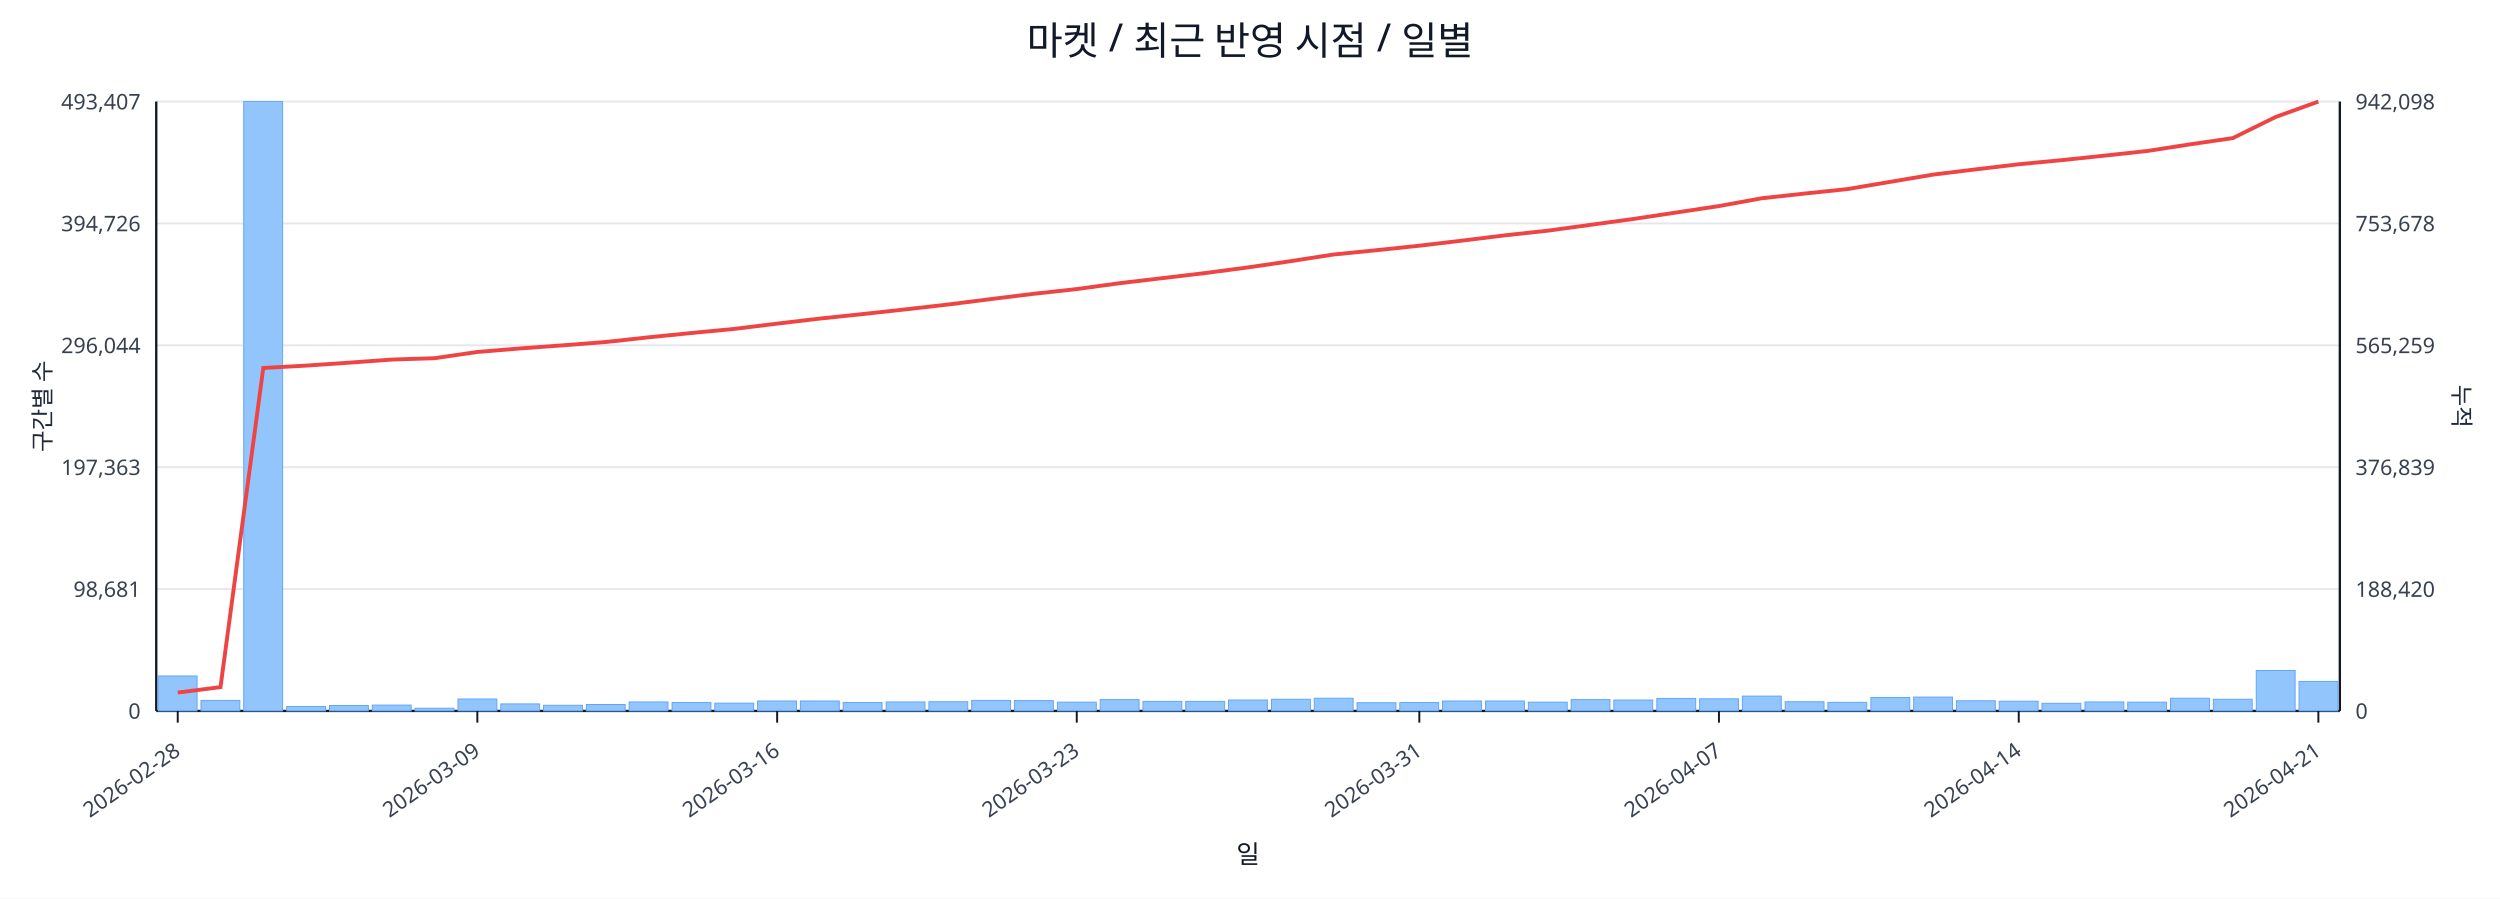
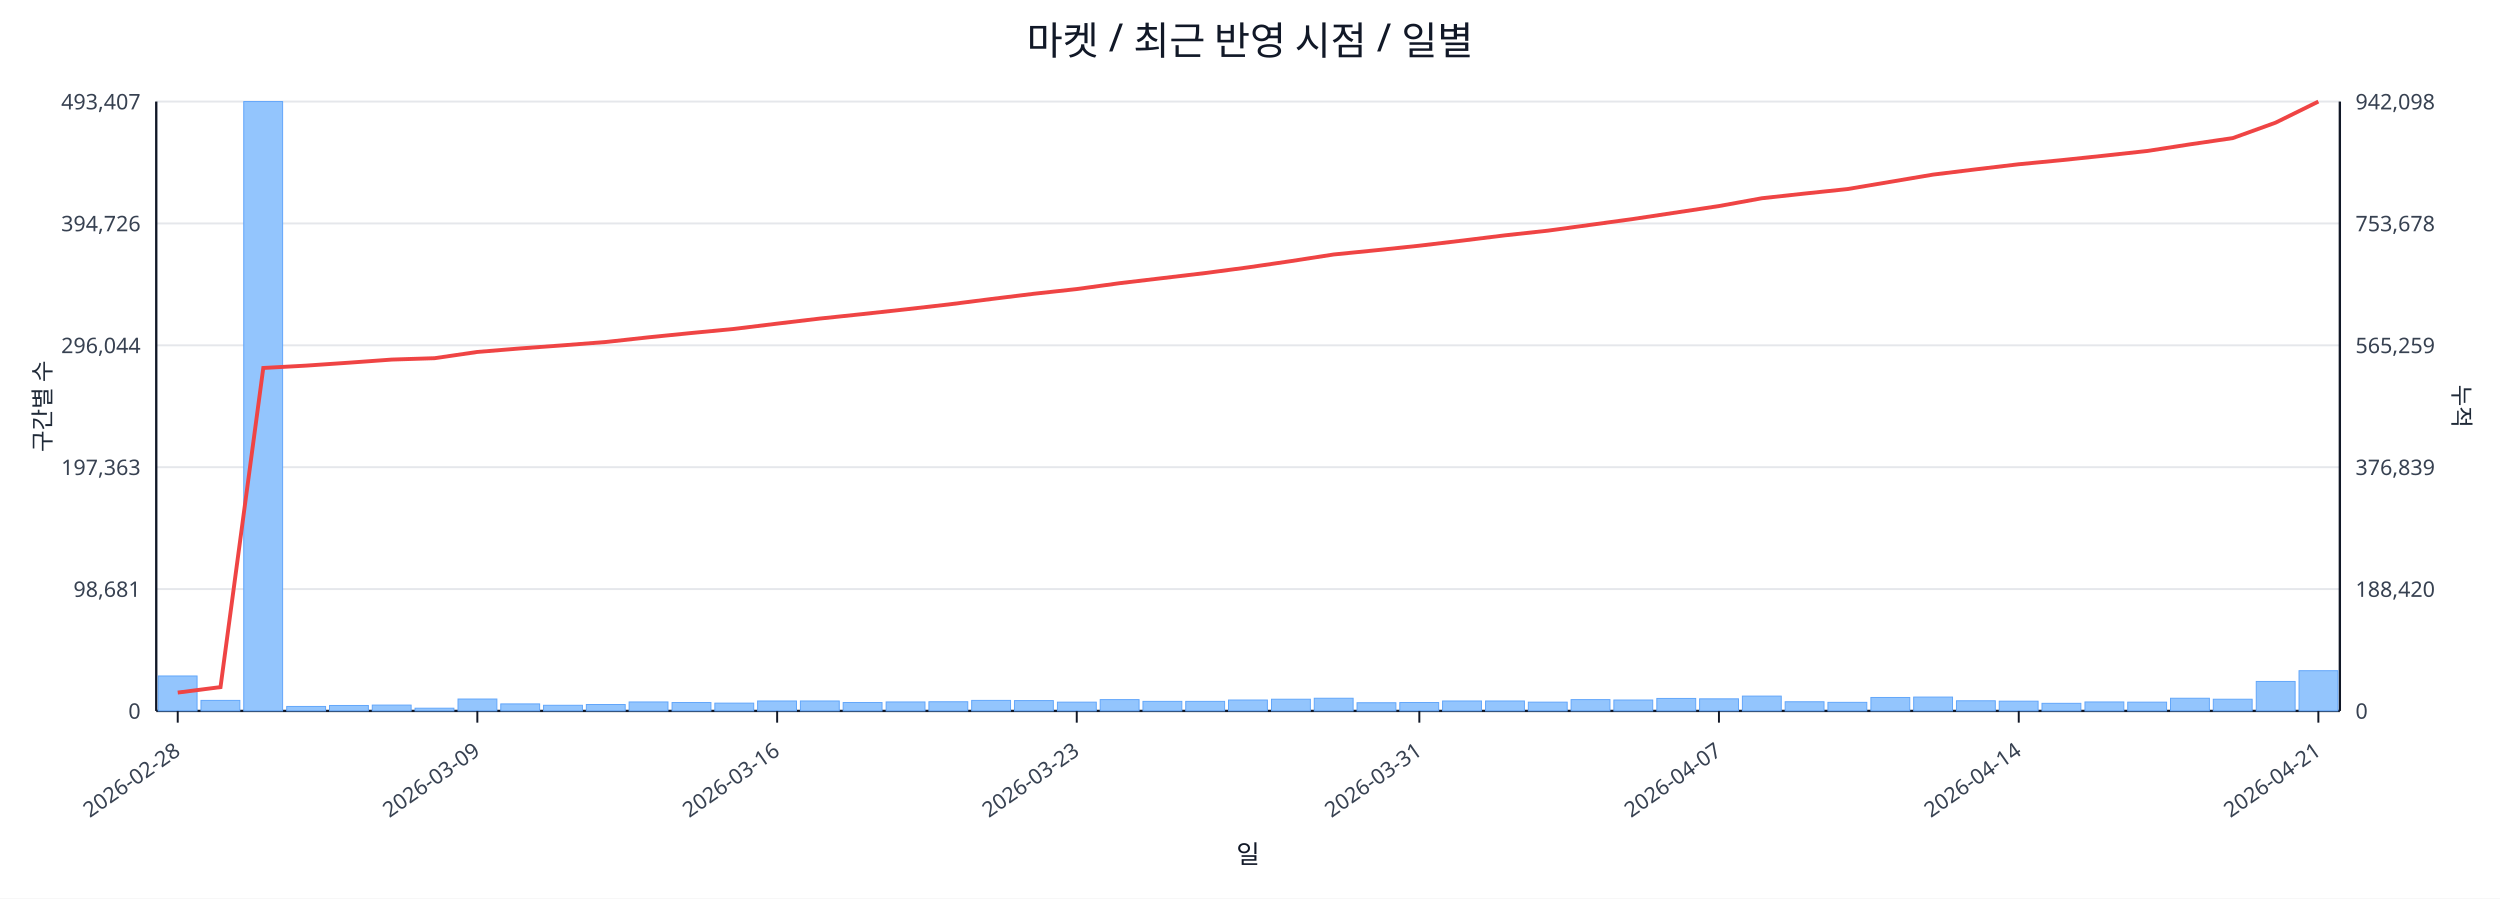
<svg xmlns="http://www.w3.org/2000/svg" width="1280" height="460" viewBox="0 0 1280 460">
  <rect x="0" y="0" width="100%" height="100%" fill="#ffffff" />
  <text x="640.0" y="28" font-size="20" text-anchor="middle" font-family="sans-serif" fill="#111827">마켓 / 최근 반영 시점 / 일별</text>
  <line x1="80.0" y1="52.0" x2="1198.0" y2="52.0" stroke="#e5e7eb" stroke-width="1" />
  <text x="72.0" y="56.0" font-size="11" text-anchor="end" font-family="sans-serif" fill="#374151">493,407</text>
  <text x="1206.0" y="56.0" font-size="11" text-anchor="start" font-family="sans-serif" fill="#374151">942,098</text>
  <line x1="80.0" y1="114.4" x2="1198.0" y2="114.4" stroke="#e5e7eb" stroke-width="1" />
  <text x="72.0" y="118.4" font-size="11" text-anchor="end" font-family="sans-serif" fill="#374151">394,726</text>
  <text x="1206.0" y="118.4" font-size="11" text-anchor="start" font-family="sans-serif" fill="#374151">753,678</text>
  <line x1="80.0" y1="176.8" x2="1198.0" y2="176.8" stroke="#e5e7eb" stroke-width="1" />
  <text x="72.0" y="180.8" font-size="11" text-anchor="end" font-family="sans-serif" fill="#374151">296,044</text>
  <text x="1206.0" y="180.8" font-size="11" text-anchor="start" font-family="sans-serif" fill="#374151">565,259</text>
  <line x1="80.0" y1="239.2" x2="1198.0" y2="239.2" stroke="#e5e7eb" stroke-width="1" />
  <text x="72.0" y="243.2" font-size="11" text-anchor="end" font-family="sans-serif" fill="#374151">197,363</text>
  <text x="1206.0" y="243.2" font-size="11" text-anchor="start" font-family="sans-serif" fill="#374151">376,839</text>
  <line x1="80.0" y1="301.6" x2="1198.0" y2="301.6" stroke="#e5e7eb" stroke-width="1" />
  <text x="72.0" y="305.6" font-size="11" text-anchor="end" font-family="sans-serif" fill="#374151">98,681</text>
  <text x="1206.0" y="305.6" font-size="11" text-anchor="start" font-family="sans-serif" fill="#374151">188,420</text>
  <line x1="80.0" y1="364.0" x2="1198.0" y2="364.0" stroke="#e5e7eb" stroke-width="1" />
  <text x="72.0" y="368.0" font-size="11" text-anchor="end" font-family="sans-serif" fill="#374151">0</text>
  <text x="1206.0" y="368.0" font-size="11" text-anchor="start" font-family="sans-serif" fill="#374151">0</text>
  <line x1="80.0" y1="364.0" x2="1198.0" y2="364.0" stroke="#111827" stroke-width="1.2" />
  <line x1="80.0" y1="52.0" x2="80.0" y2="364.0" stroke="#111827" stroke-width="1.2" />
  <line x1="1198.0" y1="52.0" x2="1198.0" y2="364.0" stroke="#111827" stroke-width="1.2" />
  <rect x="81.0" y="346.1" width="19.9" height="17.9" fill="#93c5fd" stroke="#60a5fa" stroke-width="0.5" />
  <rect x="102.9" y="358.6" width="19.9" height="5.4" fill="#93c5fd" stroke="#60a5fa" stroke-width="0.5" />
  <rect x="124.8" y="52.0" width="19.9" height="312.0" fill="#93c5fd" stroke="#60a5fa" stroke-width="0.5" />
  <rect x="146.8" y="361.7" width="19.9" height="2.3" fill="#93c5fd" stroke="#60a5fa" stroke-width="0.5" />
  <rect x="168.7" y="361.2" width="19.9" height="2.8" fill="#93c5fd" stroke="#60a5fa" stroke-width="0.5" />
  <rect x="190.6" y="361.0" width="19.9" height="3.0" fill="#93c5fd" stroke="#60a5fa" stroke-width="0.5" />
  <rect x="212.5" y="362.6" width="19.9" height="1.4" fill="#93c5fd" stroke="#60a5fa" stroke-width="0.5" />
  <rect x="234.5" y="357.9" width="19.9" height="6.1" fill="#93c5fd" stroke="#60a5fa" stroke-width="0.5" />
  <rect x="256.4" y="360.4" width="19.9" height="3.6" fill="#93c5fd" stroke="#60a5fa" stroke-width="0.5" />
  <rect x="278.3" y="361.1" width="19.9" height="2.9" fill="#93c5fd" stroke="#60a5fa" stroke-width="0.5" />
  <rect x="300.2" y="360.7" width="19.9" height="3.3" fill="#93c5fd" stroke="#60a5fa" stroke-width="0.5" />
  <rect x="322.1" y="359.4" width="19.9" height="4.6" fill="#93c5fd" stroke="#60a5fa" stroke-width="0.5" />
  <rect x="344.1" y="359.7" width="19.9" height="4.3" fill="#93c5fd" stroke="#60a5fa" stroke-width="0.5" />
  <rect x="366.0" y="360.0" width="19.9" height="4.0" fill="#93c5fd" stroke="#60a5fa" stroke-width="0.5" />
  <rect x="387.9" y="358.9" width="19.9" height="5.1" fill="#93c5fd" stroke="#60a5fa" stroke-width="0.5" />
  <rect x="409.8" y="358.9" width="19.9" height="5.1" fill="#93c5fd" stroke="#60a5fa" stroke-width="0.5" />
  <rect x="431.7" y="359.7" width="19.9" height="4.3" fill="#93c5fd" stroke="#60a5fa" stroke-width="0.5" />
  <rect x="453.7" y="359.4" width="19.9" height="4.6" fill="#93c5fd" stroke="#60a5fa" stroke-width="0.5" />
  <rect x="475.6" y="359.3" width="19.9" height="4.7" fill="#93c5fd" stroke="#60a5fa" stroke-width="0.5" />
  <rect x="497.5" y="358.6" width="19.9" height="5.4" fill="#93c5fd" stroke="#60a5fa" stroke-width="0.5" />
  <rect x="519.4" y="358.7" width="19.9" height="5.3" fill="#93c5fd" stroke="#60a5fa" stroke-width="0.5" />
  <rect x="541.4" y="359.5" width="19.9" height="4.5" fill="#93c5fd" stroke="#60a5fa" stroke-width="0.5" />
  <rect x="563.3" y="358.2" width="19.9" height="5.8" fill="#93c5fd" stroke="#60a5fa" stroke-width="0.5" />
  <rect x="585.2" y="359.1" width="19.9" height="4.9" fill="#93c5fd" stroke="#60a5fa" stroke-width="0.5" />
  <rect x="607.1" y="359.1" width="19.9" height="4.9" fill="#93c5fd" stroke="#60a5fa" stroke-width="0.5" />
  <rect x="629.0" y="358.4" width="19.9" height="5.6" fill="#93c5fd" stroke="#60a5fa" stroke-width="0.5" />
  <rect x="651.0" y="358.0" width="19.9" height="6.0" fill="#93c5fd" stroke="#60a5fa" stroke-width="0.5" />
  <rect x="672.9" y="357.5" width="19.9" height="6.5" fill="#93c5fd" stroke="#60a5fa" stroke-width="0.5" />
  <rect x="694.8" y="359.8" width="19.9" height="4.2" fill="#93c5fd" stroke="#60a5fa" stroke-width="0.5" />
  <rect x="716.7" y="359.7" width="19.9" height="4.3" fill="#93c5fd" stroke="#60a5fa" stroke-width="0.5" />
  <rect x="738.6" y="358.9" width="19.9" height="5.1" fill="#93c5fd" stroke="#60a5fa" stroke-width="0.5" />
  <rect x="760.6" y="358.9" width="19.9" height="5.1" fill="#93c5fd" stroke="#60a5fa" stroke-width="0.5" />
  <rect x="782.5" y="359.5" width="19.9" height="4.5" fill="#93c5fd" stroke="#60a5fa" stroke-width="0.5" />
  <rect x="804.4" y="358.2" width="19.9" height="5.8" fill="#93c5fd" stroke="#60a5fa" stroke-width="0.5" />
  <rect x="826.3" y="358.4" width="19.9" height="5.6" fill="#93c5fd" stroke="#60a5fa" stroke-width="0.5" />
  <rect x="848.3" y="357.6" width="19.9" height="6.4" fill="#93c5fd" stroke="#60a5fa" stroke-width="0.5" />
  <rect x="870.2" y="357.8" width="19.9" height="6.2" fill="#93c5fd" stroke="#60a5fa" stroke-width="0.5" />
  <rect x="892.1" y="356.4" width="19.9" height="7.6" fill="#93c5fd" stroke="#60a5fa" stroke-width="0.5" />
  <rect x="914.0" y="359.3" width="19.9" height="4.7" fill="#93c5fd" stroke="#60a5fa" stroke-width="0.5" />
  <rect x="935.9" y="359.6" width="19.9" height="4.4" fill="#93c5fd" stroke="#60a5fa" stroke-width="0.5" />
  <rect x="957.9" y="357.1" width="19.9" height="6.9" fill="#93c5fd" stroke="#60a5fa" stroke-width="0.5" />
  <rect x="979.8" y="356.9" width="19.9" height="7.1" fill="#93c5fd" stroke="#60a5fa" stroke-width="0.5" />
  <rect x="1001.7" y="358.8" width="19.9" height="5.2" fill="#93c5fd" stroke="#60a5fa" stroke-width="0.5" />
  <rect x="1023.6" y="359.0" width="19.9" height="5.0" fill="#93c5fd" stroke="#60a5fa" stroke-width="0.5" />
  <rect x="1045.5" y="360.1" width="19.9" height="3.9" fill="#93c5fd" stroke="#60a5fa" stroke-width="0.5" />
  <rect x="1067.5" y="359.4" width="19.9" height="4.6" fill="#93c5fd" stroke="#60a5fa" stroke-width="0.5" />
  <rect x="1089.4" y="359.5" width="19.9" height="4.5" fill="#93c5fd" stroke="#60a5fa" stroke-width="0.5" />
  <rect x="1111.3" y="357.5" width="19.9" height="6.5" fill="#93c5fd" stroke="#60a5fa" stroke-width="0.5" />
  <rect x="1133.2" y="358.0" width="19.9" height="6.0" fill="#93c5fd" stroke="#60a5fa" stroke-width="0.5" />
-   <rect x="1155.2" y="343.3" width="19.9" height="20.7" fill="#93c5fd" stroke="#60a5fa" stroke-width="0.5" />
-   <rect x="1177.1" y="348.9" width="19.9" height="15.1" fill="#93c5fd" stroke="#60a5fa" stroke-width="0.5" />
-   <polyline fill="none" stroke="#ef4444" stroke-width="2" points="91.0,354.6 112.9,351.8 134.8,188.4 156.7,187.2 178.6,185.7 200.6,184.1 222.5,183.4 244.4,180.2 266.3,178.4 288.3,176.8 310.2,175.1 332.1,172.7 354.0,170.5 375.9,168.4 397.9,165.7 419.8,163.1 441.7,160.8 463.6,158.4 485.5,155.9 507.5,153.1 529.4,150.4 551.3,148.0 573.2,145.0 595.2,142.4 617.1,139.8 639.0,136.9 660.9,133.7 682.8,130.3 704.8,128.1 726.7,125.8 748.6,123.2 770.5,120.5 792.5,118.1 814.4,115.1 836.3,112.1 858.2,108.8 880.1,105.5 902.1,101.5 924.0,99.1 945.9,96.8 967.8,93.1 989.7,89.4 1011.7,86.7 1033.6,84.1 1055.5,82.0 1077.4,79.7 1099.4,77.3 1121.3,73.9 1143.2,70.7 1165.1,59.9 1187.0,52.0" />
+   <rect x="1155.2" y="348.9" width="19.9" height="15.1" fill="#93c5fd" stroke="#60a5fa" stroke-width="0.5" />
+   <rect x="1177.1" y="343.4" width="19.9" height="20.6" fill="#93c5fd" stroke="#60a5fa" stroke-width="0.5" />
+   <polyline fill="none" stroke="#ef4444" stroke-width="2" points="91.0,354.6 112.9,351.8 134.8,188.4 156.7,187.2 178.6,185.7 200.6,184.1 222.5,183.4 244.4,180.2 266.3,178.4 288.3,176.8 310.2,175.1 332.1,172.7 354.0,170.5 375.9,168.4 397.9,165.7 419.8,163.1 441.7,160.8 463.6,158.4 485.5,155.9 507.5,153.1 529.4,150.4 551.3,148.0 573.2,145.0 595.2,142.4 617.1,139.8 639.0,136.9 660.9,133.7 682.8,130.3 704.8,128.1 726.7,125.8 748.6,123.2 770.5,120.5 792.5,118.1 814.4,115.1 836.3,112.1 858.2,108.8 880.1,105.5 902.1,101.5 924.0,99.1 945.9,96.8 967.8,93.1 989.7,89.4 1011.7,86.7 1033.6,84.1 1055.5,82.0 1077.4,79.7 1099.4,77.3 1121.3,73.9 1143.2,70.7 1165.1,62.8 1187.0,52.0" />
  <line x1="91.0" y1="364.0" x2="91.0" y2="370.0" stroke="#111827" stroke-width="1" />
  <text x="93.0" y="386.0" font-size="11" text-anchor="end" transform="rotate(-35 93.0 386.0)" font-family="sans-serif" fill="#374151">2026-02-28</text>
  <line x1="244.4" y1="364.0" x2="244.4" y2="370.0" stroke="#111827" stroke-width="1" />
  <text x="246.4" y="386.0" font-size="11" text-anchor="end" transform="rotate(-35 246.4 386.0)" font-family="sans-serif" fill="#374151">2026-03-09</text>
  <line x1="397.9" y1="364.0" x2="397.9" y2="370.0" stroke="#111827" stroke-width="1" />
  <text x="399.9" y="386.0" font-size="11" text-anchor="end" transform="rotate(-35 399.9 386.0)" font-family="sans-serif" fill="#374151">2026-03-16</text>
  <line x1="551.3" y1="364.0" x2="551.3" y2="370.0" stroke="#111827" stroke-width="1" />
  <text x="553.3" y="386.0" font-size="11" text-anchor="end" transform="rotate(-35 553.3 386.0)" font-family="sans-serif" fill="#374151">2026-03-23</text>
  <line x1="726.7" y1="364.0" x2="726.7" y2="370.0" stroke="#111827" stroke-width="1" />
  <text x="728.7" y="386.0" font-size="11" text-anchor="end" transform="rotate(-35 728.7 386.0)" font-family="sans-serif" fill="#374151">2026-03-31</text>
  <line x1="880.1" y1="364.0" x2="880.1" y2="370.0" stroke="#111827" stroke-width="1" />
  <text x="882.1" y="386.0" font-size="11" text-anchor="end" transform="rotate(-35 882.1 386.0)" font-family="sans-serif" fill="#374151">2026-04-07</text>
  <line x1="1033.6" y1="364.0" x2="1033.6" y2="370.0" stroke="#111827" stroke-width="1" />
  <text x="1035.6" y="386.0" font-size="11" text-anchor="end" transform="rotate(-35 1035.6 386.0)" font-family="sans-serif" fill="#374151">2026-04-14</text>
  <line x1="1187.0" y1="364.0" x2="1187.0" y2="370.0" stroke="#111827" stroke-width="1" />
  <text x="1189.0" y="386.0" font-size="11" text-anchor="end" transform="rotate(-35 1189.0 386.0)" font-family="sans-serif" fill="#374151">2026-04-21</text>
  <text x="26" y="208.0" font-size="12" transform="rotate(-90 26 208.0)" text-anchor="middle" font-family="sans-serif" fill="#1f2937">구간별 수</text>
  <text x="1256.0" y="208.0" font-size="12" transform="rotate(90 1256.0 208.0)" text-anchor="middle" font-family="sans-serif" fill="#1f2937">누적</text>
  <text x="639.0" y="442.0" font-size="13" text-anchor="middle" font-family="sans-serif" fill="#111827">일</text>
</svg>
